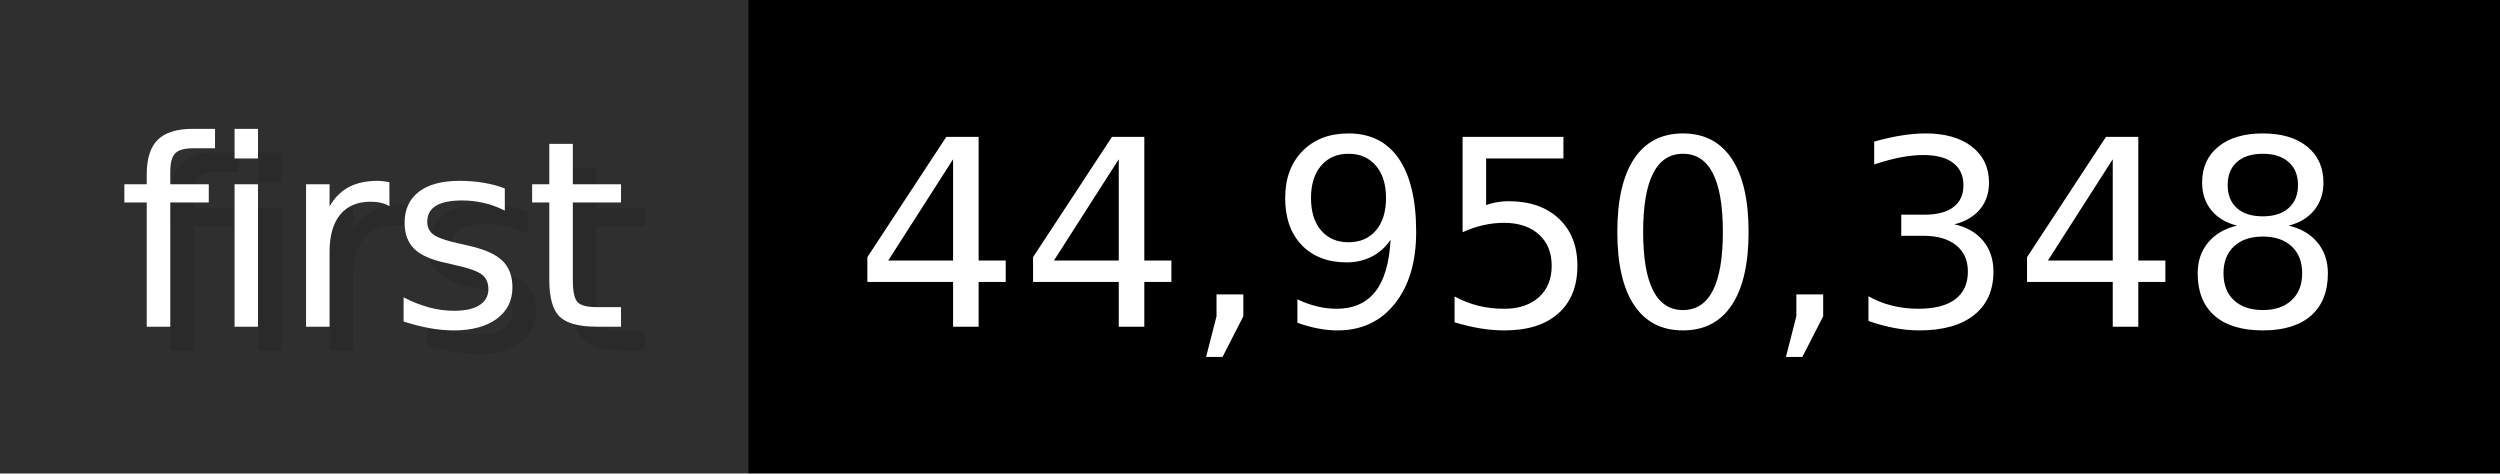
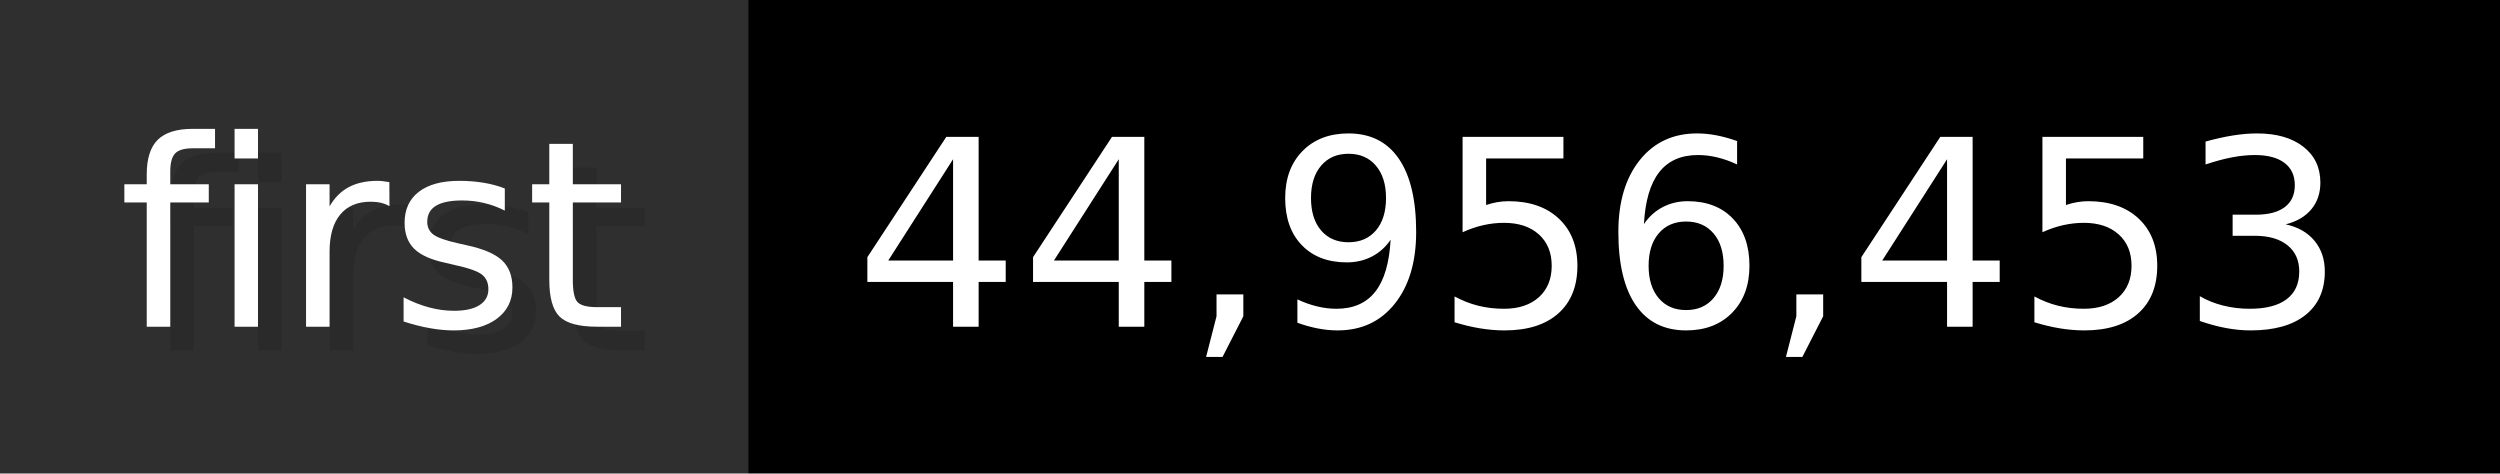
- <svg xmlns="http://www.w3.org/2000/svg" width="105.6" height="20" viewBox="0 0 1056 200" role="img" aria-label="first: 44,950,348">
+ <svg xmlns="http://www.w3.org/2000/svg" width="105.6" height="20" viewBox="0 0 1056 200" role="img" aria-label="first: 44,956,453">
  <g>
    <rect fill="#2F2F2F" width="316" height="200" />
    <rect fill="#" x="316" width="740" height="200" />
  </g>
  <g aria-hidden="true" fill="#fff" text-anchor="start" font-family="Verdana,DejaVu Sans,sans-serif" font-size="110">
    <text x="60" y="148" textLength="216" fill="#000" opacity="0.1">first</text>
    <text x="50" y="138" textLength="216">first</text>
-     <text x="371" y="148" textLength="640" fill="#000" opacity="0.1">44,950,348</text>
-     <text x="361" y="138" textLength="640">44,950,348</text>
+     <text x="371" y="148" textLength="640" fill="#000" opacity="0.1">44,956,453</text>
+     <text x="361" y="138" textLength="640">44,956,453</text>
  </g>
</svg>
